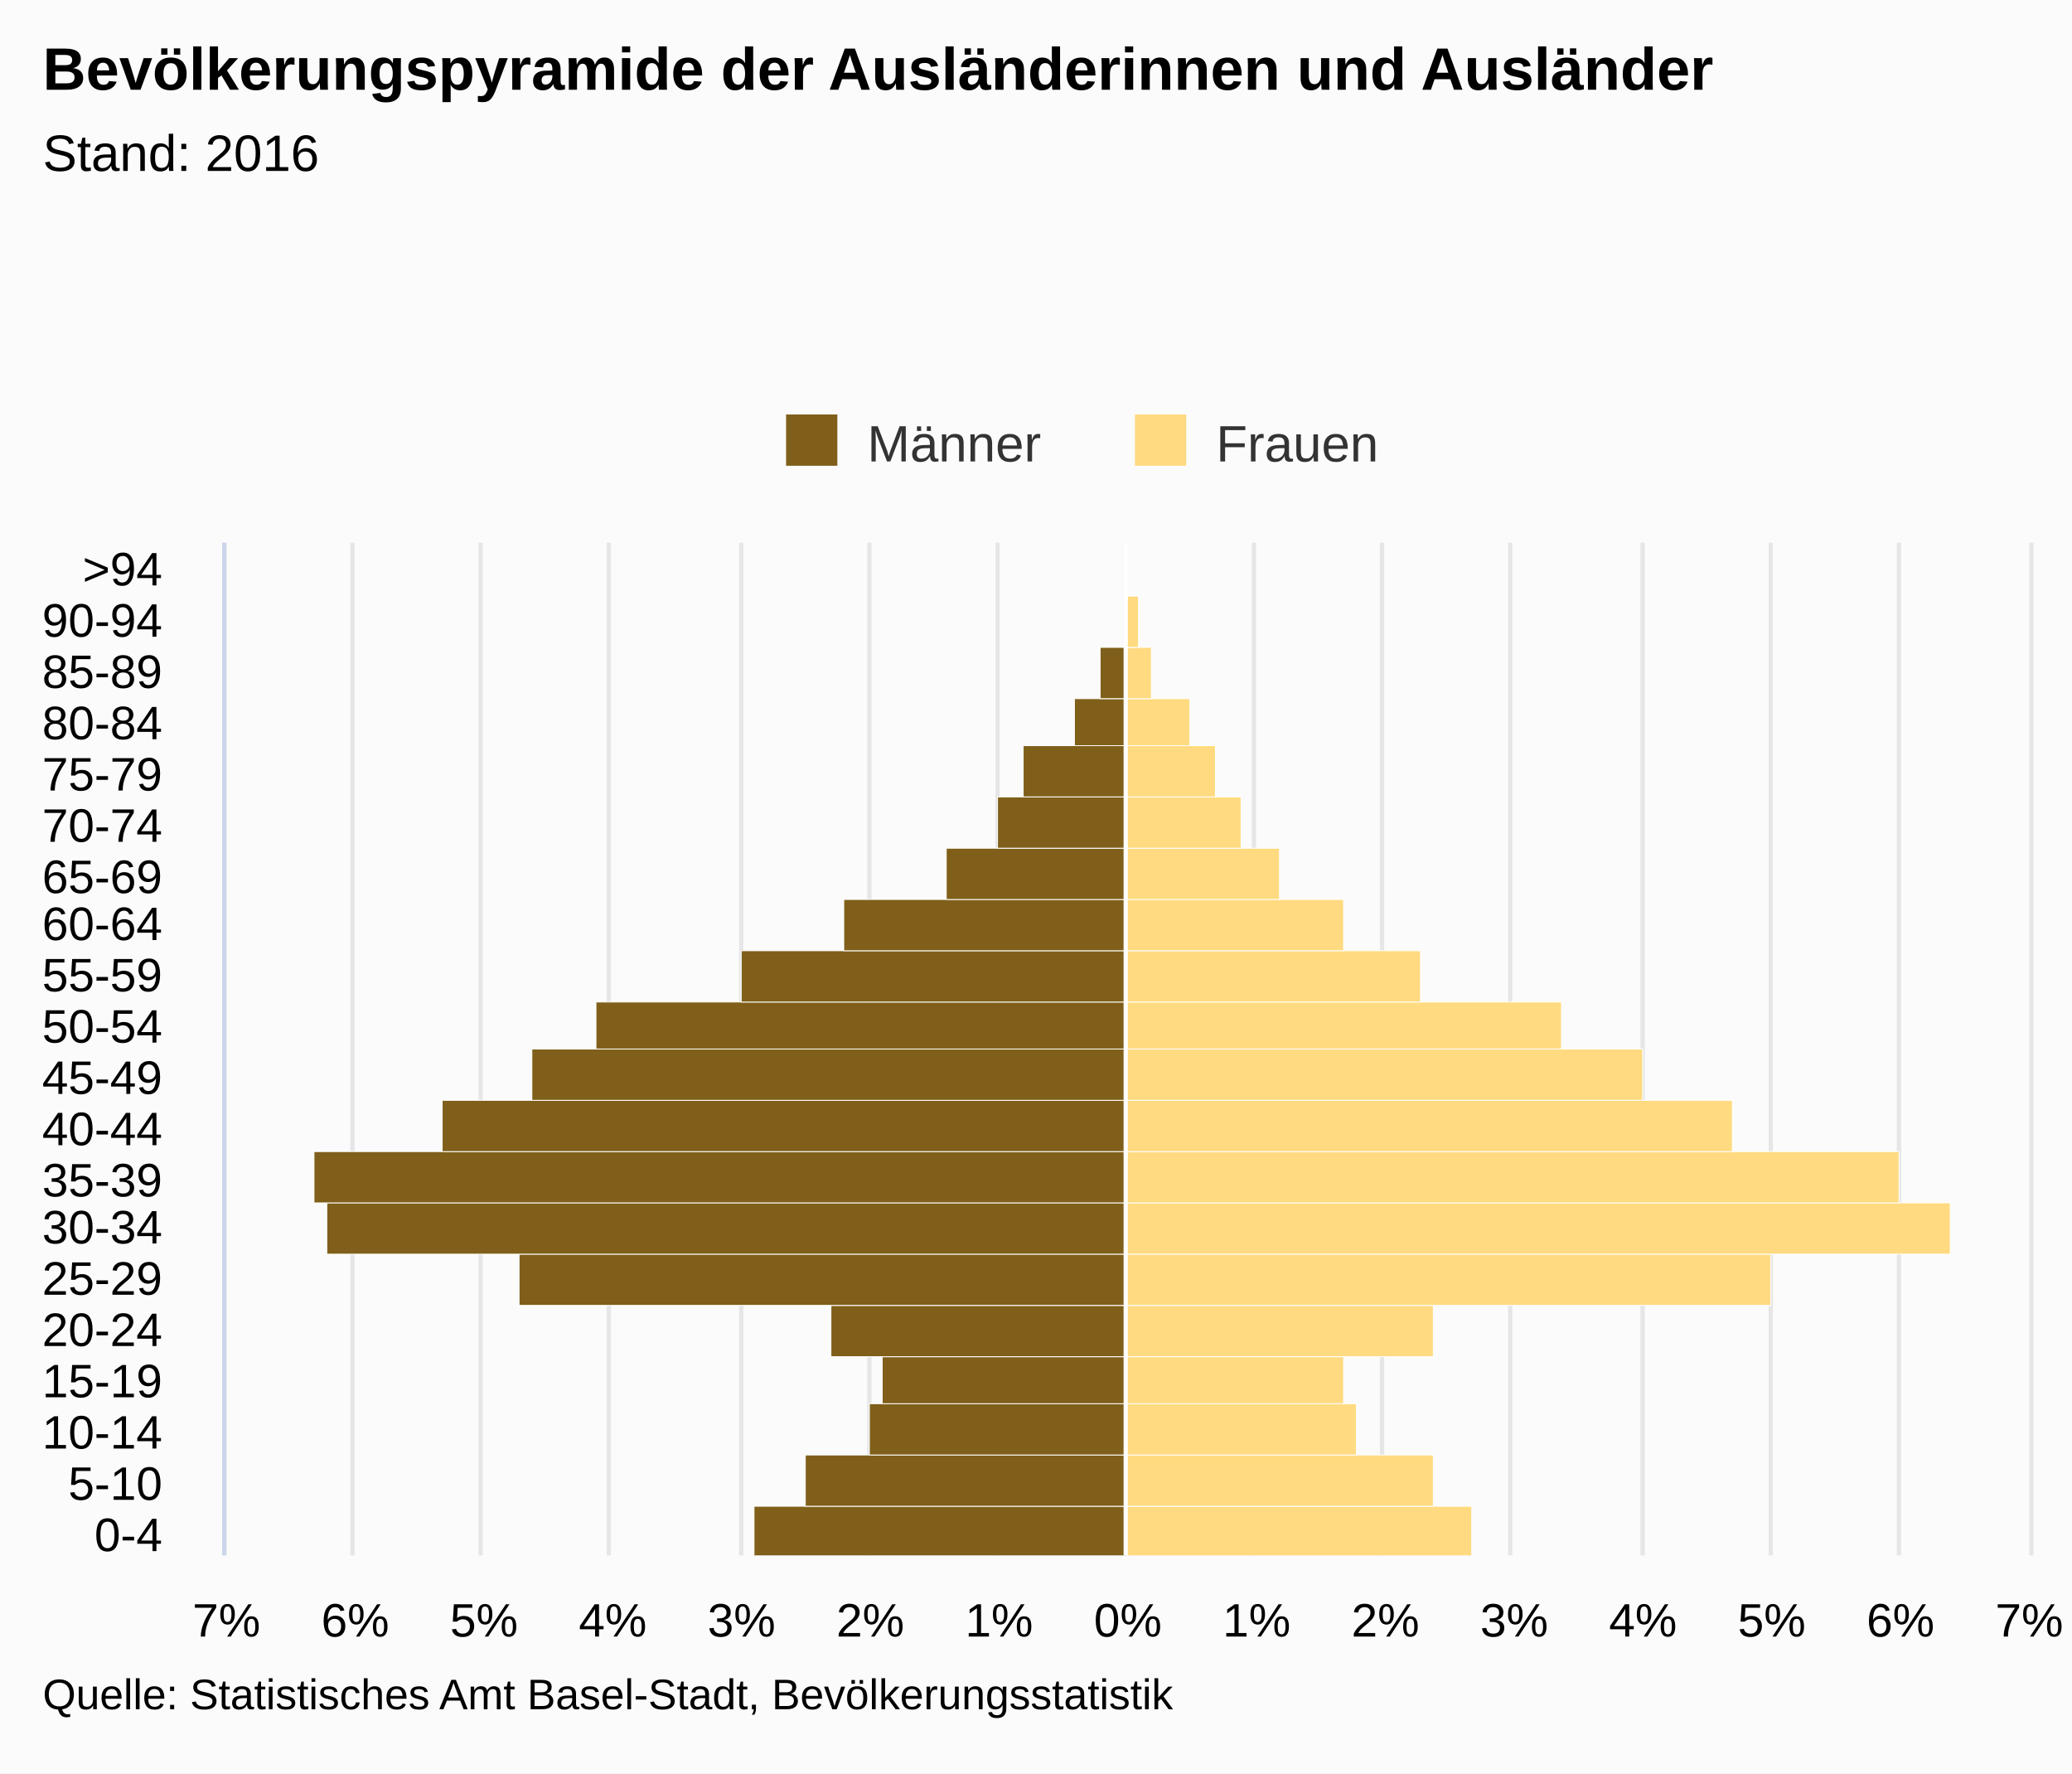
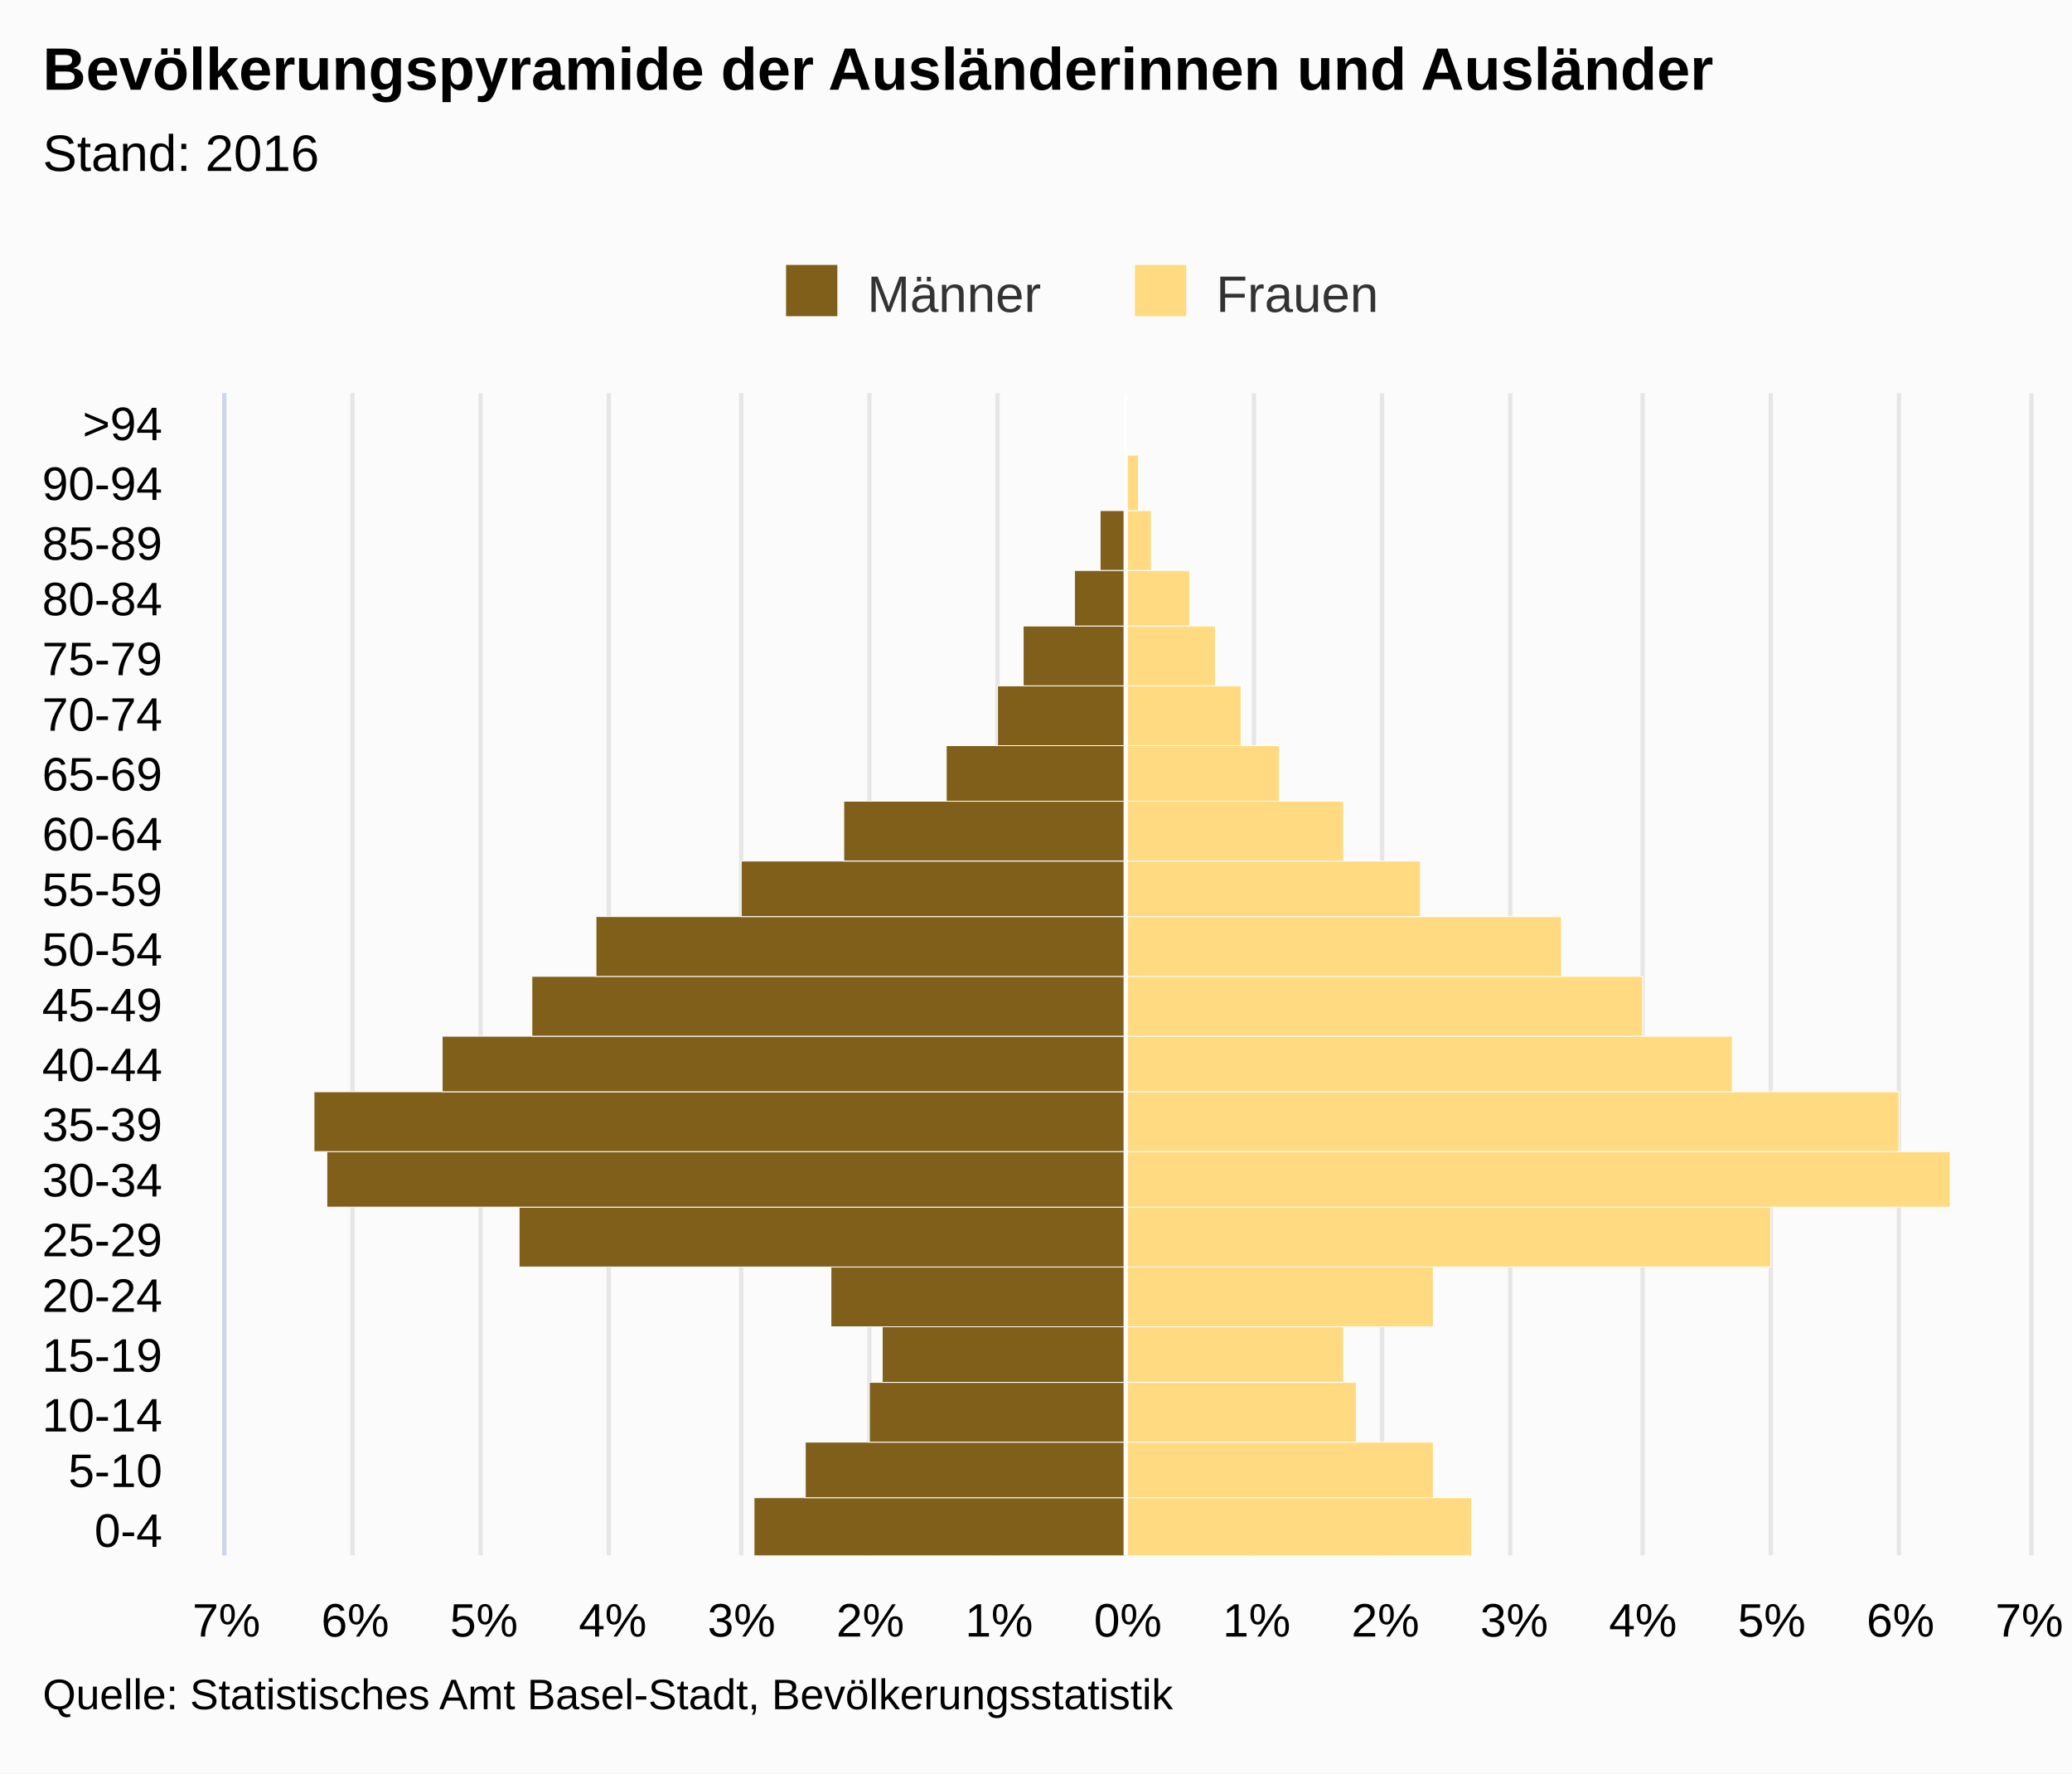
<svg xmlns="http://www.w3.org/2000/svg" version="1.1" class="highcharts-root" style="font-family:Arial;font-size:12px;" viewBox="0 0 485 415">
  <defs>
    <clipPath>
-       <rect x="0" y="0" width="237" height="422" fill="none" />
+       <rect x="0" y="0" width="272" height="422" fill="none" />
    </clipPath>
    <clipPath id="a">
-       <rect x="0" y="0" width="237" height="422" fill="none" />
+       <rect x="0" y="0" width="272" height="422" fill="none" />
    </clipPath>
  </defs>
  <rect fill="#fbfbfb" class="highcharts-background" x="0" y="0" width="485" height="415" rx="0" ry="0" />
-   <rect fill="none" class="highcharts-plot-background" x="53" y="127" width="422" height="237" />
+   <rect fill="none" class="highcharts-plot-background" x="53" y="92" width="422" height="272" />
  <g class="highcharts-pane-group" />
  <g class="highcharts-grid highcharts-xaxis-grid ">
-     <path fill="none" class="highcharts-grid-line" d="M 53 352.5 L 475 352.5" opacity="1" />
-     <path fill="none" class="highcharts-grid-line" d="M 53 340.5 L 475 340.5" opacity="1" />
-     <path fill="none" class="highcharts-grid-line" d="M 53 328.5 L 475 328.5" opacity="1" />
-     <path fill="none" class="highcharts-grid-line" d="M 53 317.5 L 475 317.5" opacity="1" />
-     <path fill="none" class="highcharts-grid-line" d="M 53 305.5 L 475 305.5" opacity="1" />
-     <path fill="none" class="highcharts-grid-line" d="M 53 293.5 L 475 293.5" opacity="1" />
-     <path fill="none" class="highcharts-grid-line" d="M 53 281.5 L 475 281.5" opacity="1" />
+     <path fill="none" class="highcharts-grid-line" d="M 53 350.5 L 475 350.5" opacity="1" />
+     <path fill="none" class="highcharts-grid-line" d="M 53 337.5 L 475 337.5" opacity="1" />
+     <path fill="none" class="highcharts-grid-line" d="M 53 323.5 L 475 323.5" opacity="1" />
+     <path fill="none" class="highcharts-grid-line" d="M 53 310.5 L 475 310.5" opacity="1" />
+     <path fill="none" class="highcharts-grid-line" d="M 53 296.5 L 475 296.5" opacity="1" />
+     <path fill="none" class="highcharts-grid-line" d="M 53 282.5 L 475 282.5" opacity="1" />
    <path fill="none" class="highcharts-grid-line" d="M 53 269.5 L 475 269.5" opacity="1" />
-     <path fill="none" class="highcharts-grid-line" d="M 53 257.5 L 475 257.5" opacity="1" />
-     <path fill="none" class="highcharts-grid-line" d="M 53 246.5 L 475 246.5" opacity="1" />
-     <path fill="none" class="highcharts-grid-line" d="M 53 234.5 L 475 234.5" opacity="1" />
-     <path fill="none" class="highcharts-grid-line" d="M 53 222.5 L 475 222.5" opacity="1" />
-     <path fill="none" class="highcharts-grid-line" d="M 53 210.5 L 475 210.5" opacity="1" />
-     <path fill="none" class="highcharts-grid-line" d="M 53 198.5 L 475 198.5" opacity="1" />
-     <path fill="none" class="highcharts-grid-line" d="M 53 186.5 L 475 186.5" opacity="1" />
+     <path fill="none" class="highcharts-grid-line" d="M 53 255.5 L 475 255.5" opacity="1" />
+     <path fill="none" class="highcharts-grid-line" d="M 53 242.5 L 475 242.5" opacity="1" />
+     <path fill="none" class="highcharts-grid-line" d="M 53 228.5 L 475 228.5" opacity="1" />
+     <path fill="none" class="highcharts-grid-line" d="M 53 214.5 L 475 214.5" opacity="1" />
+     <path fill="none" class="highcharts-grid-line" d="M 53 201.5 L 475 201.5" opacity="1" />
+     <path fill="none" class="highcharts-grid-line" d="M 53 187.5 L 475 187.5" opacity="1" />
    <path fill="none" class="highcharts-grid-line" d="M 53 174.5 L 475 174.5" opacity="1" />
-     <path fill="none" class="highcharts-grid-line" d="M 53 163.5 L 475 163.5" opacity="1" />
-     <path fill="none" class="highcharts-grid-line" d="M 53 151.5 L 475 151.5" opacity="1" />
-     <path fill="none" class="highcharts-grid-line" d="M 53 139.5 L 475 139.5" opacity="1" />
-     <path fill="none" class="highcharts-grid-line" d="M 53 127.5 L 475 127.5" opacity="1" />
+     <path fill="none" class="highcharts-grid-line" d="M 53 160.5 L 475 160.5" opacity="1" />
+     <path fill="none" class="highcharts-grid-line" d="M 53 146.5 L 475 146.5" opacity="1" />
+     <path fill="none" class="highcharts-grid-line" d="M 53 133.5 L 475 133.5" opacity="1" />
+     <path fill="none" class="highcharts-grid-line" d="M 53 119.5 L 475 119.5" opacity="1" />
+     <path fill="none" class="highcharts-grid-line" d="M 53 106.5 L 475 106.5" opacity="1" />
+     <path fill="none" class="highcharts-grid-line" d="M 53 92.5 L 475 92.5" opacity="1" />
    <path fill="none" class="highcharts-grid-line" d="M 53 364.5 L 475 364.5" opacity="1" />
  </g>
  <g class="highcharts-grid highcharts-yaxis-grid ">
-     <path fill="none" stroke="#e6e6e6" stroke-width="1" class="highcharts-grid-line" d="M 263.5 127 L 263.5 364" opacity="1" />
-     <path fill="none" stroke="#e6e6e6" stroke-width="1" class="highcharts-grid-line" d="M 293.5 127 L 293.5 364" opacity="1" />
-     <path fill="none" stroke="#e6e6e6" stroke-width="1" class="highcharts-grid-line" d="M 323.5 127 L 323.5 364" opacity="1" />
-     <path fill="none" stroke="#e6e6e6" stroke-width="1" class="highcharts-grid-line" d="M 353.5 127 L 353.5 364" opacity="1" />
-     <path fill="none" stroke="#e6e6e6" stroke-width="1" class="highcharts-grid-line" d="M 384.5 127 L 384.5 364" opacity="1" />
-     <path fill="none" stroke="#e6e6e6" stroke-width="1" class="highcharts-grid-line" d="M 414.5 127 L 414.5 364" opacity="1" />
-     <path fill="none" stroke="#e6e6e6" stroke-width="1" class="highcharts-grid-line" d="M 444.5 127 L 444.5 364" opacity="1" />
-     <path fill="none" stroke="#e6e6e6" stroke-width="1" class="highcharts-grid-line" d="M 475.5 127 L 475.5 364" opacity="1" />
-     <path fill="none" stroke="#e6e6e6" stroke-width="1" opacity="1" class="highcharts-grid-line" d="M 52.5 127 L 52.5 364" />
-     <path fill="none" stroke="#e6e6e6" stroke-width="1" opacity="1" class="highcharts-grid-line" d="M 82.5 127 L 82.5 364" />
-     <path fill="none" stroke="#e6e6e6" stroke-width="1" opacity="1" class="highcharts-grid-line" d="M 112.5 127 L 112.5 364" />
-     <path fill="none" stroke="#e6e6e6" stroke-width="1" opacity="1" class="highcharts-grid-line" d="M 142.5 127 L 142.5 364" />
-     <path fill="none" stroke="#e6e6e6" stroke-width="1" opacity="1" class="highcharts-grid-line" d="M 173.5 127 L 173.5 364" />
-     <path fill="none" stroke="#e6e6e6" stroke-width="1" opacity="1" class="highcharts-grid-line" d="M 203.5 127 L 203.5 364" />
-     <path fill="none" stroke="#e6e6e6" stroke-width="1" opacity="1" class="highcharts-grid-line" d="M 233.5 127 L 233.5 364" />
-   </g>
-   <rect fill="none" class="highcharts-plot-border" x="53" y="127" width="422" height="237" />
+     <path fill="none" stroke="#e6e6e6" stroke-width="1" class="highcharts-grid-line" d="M 263.5 92 L 263.5 364" opacity="1" />
+     <path fill="none" stroke="#e6e6e6" stroke-width="1" class="highcharts-grid-line" d="M 293.5 92 L 293.5 364" opacity="1" />
+     <path fill="none" stroke="#e6e6e6" stroke-width="1" class="highcharts-grid-line" d="M 323.5 92 L 323.5 364" opacity="1" />
+     <path fill="none" stroke="#e6e6e6" stroke-width="1" class="highcharts-grid-line" d="M 353.5 92 L 353.5 364" opacity="1" />
+     <path fill="none" stroke="#e6e6e6" stroke-width="1" class="highcharts-grid-line" d="M 384.5 92 L 384.5 364" opacity="1" />
+     <path fill="none" stroke="#e6e6e6" stroke-width="1" class="highcharts-grid-line" d="M 414.5 92 L 414.5 364" opacity="1" />
+     <path fill="none" stroke="#e6e6e6" stroke-width="1" class="highcharts-grid-line" d="M 444.5 92 L 444.5 364" opacity="1" />
+     <path fill="none" stroke="#e6e6e6" stroke-width="1" class="highcharts-grid-line" d="M 475.5 92 L 475.5 364" opacity="1" />
+     <path fill="none" stroke="#e6e6e6" stroke-width="1" opacity="1" class="highcharts-grid-line" d="M 52.5 92 L 52.5 364" />
+     <path fill="none" stroke="#e6e6e6" stroke-width="1" opacity="1" class="highcharts-grid-line" d="M 82.5 92 L 82.5 364" />
+     <path fill="none" stroke="#e6e6e6" stroke-width="1" opacity="1" class="highcharts-grid-line" d="M 112.5 92 L 112.5 364" />
+     <path fill="none" stroke="#e6e6e6" stroke-width="1" opacity="1" class="highcharts-grid-line" d="M 142.5 92 L 142.5 364" />
+     <path fill="none" stroke="#e6e6e6" stroke-width="1" opacity="1" class="highcharts-grid-line" d="M 173.5 92 L 173.5 364" />
+     <path fill="none" stroke="#e6e6e6" stroke-width="1" opacity="1" class="highcharts-grid-line" d="M 203.5 92 L 203.5 364" />
+     <path fill="none" stroke="#e6e6e6" stroke-width="1" opacity="1" class="highcharts-grid-line" d="M 233.5 92 L 233.5 364" />
+   </g>
+   <rect fill="none" class="highcharts-plot-border" x="53" y="92" width="422" height="272" />
  <g class="highcharts-axis highcharts-xaxis ">
-     <path fill="none" class="highcharts-axis-line" stroke="#ccd6eb" stroke-width="1" d="M 52.5 127 L 52.5 364" />
+     <path fill="none" class="highcharts-axis-line" stroke="#ccd6eb" stroke-width="1" d="M 52.5 92 L 52.5 364" />
  </g>
  <g class="highcharts-axis highcharts-yaxis ">
    <path fill="none" class="highcharts-axis-line" d="M 53 364 L 475 364" />
  </g>
  <g class="highcharts-series-group">
-     <g class="highcharts-series highcharts-series-0 highcharts-bar-series " transform="translate(475,364) rotate(90) scale(-1,1) scale(1 1)" clip-path="url(#a)" width="422" height="237">
-       <rect x="-0.5" y="211.5" width="12" height="87" fill="#7f5f1a" stroke="#ffffff" stroke-width="0.2" class="highcharts-point highcharts-negative" />
-       <rect x="11.5" y="211.5" width="12" height="75" fill="#7f5f1a" stroke="#ffffff" stroke-width="0.2" class="highcharts-point highcharts-negative" />
-       <rect x="23.5" y="211.5" width="12" height="60" fill="#7f5f1a" stroke="#ffffff" stroke-width="0.2" class="highcharts-point highcharts-negative" />
-       <rect x="35.5" y="211.5" width="11" height="57" fill="#7f5f1a" stroke="#ffffff" stroke-width="0.2" class="highcharts-point highcharts-negative" />
-       <rect x="46.5" y="211.5" width="12" height="69" fill="#7f5f1a" stroke="#ffffff" stroke-width="0.2" class="highcharts-point highcharts-negative" />
-       <rect x="58.5" y="211.5" width="12" height="142" fill="#7f5f1a" stroke="#ffffff" stroke-width="0.2" class="highcharts-point highcharts-negative" />
-       <rect x="70.5" y="211.5" width="12" height="187" fill="#7f5f1a" stroke="#ffffff" stroke-width="0.2" class="highcharts-point highcharts-negative" />
-       <rect x="82.5" y="211.5" width="12" height="190" fill="#7f5f1a" stroke="#ffffff" stroke-width="0.2" class="highcharts-point highcharts-negative" />
-       <rect x="94.5" y="211.5" width="12" height="160" fill="#7f5f1a" stroke="#ffffff" stroke-width="0.2" class="highcharts-point highcharts-negative" />
-       <rect x="106.5" y="211.5" width="12" height="139" fill="#7f5f1a" stroke="#ffffff" stroke-width="0.2" class="highcharts-point highcharts-negative" />
-       <rect x="118.5" y="211.5" width="11" height="124" fill="#7f5f1a" stroke="#ffffff" stroke-width="0.2" class="highcharts-point highcharts-negative" />
-       <rect x="129.5" y="211.5" width="12" height="90" fill="#7f5f1a" stroke="#ffffff" stroke-width="0.2" class="highcharts-point highcharts-negative" />
-       <rect x="141.5" y="211.5" width="12" height="66" fill="#7f5f1a" stroke="#ffffff" stroke-width="0.2" class="highcharts-point highcharts-negative" />
-       <rect x="153.5" y="211.5" width="12" height="42" fill="#7f5f1a" stroke="#ffffff" stroke-width="0.2" class="highcharts-point highcharts-negative" />
-       <rect x="165.5" y="211.5" width="12" height="30" fill="#7f5f1a" stroke="#ffffff" stroke-width="0.2" class="highcharts-point highcharts-negative" />
-       <rect x="177.5" y="211.5" width="12" height="24" fill="#7f5f1a" stroke="#ffffff" stroke-width="0.2" class="highcharts-point highcharts-negative" />
-       <rect x="189.5" y="211.5" width="11" height="12" fill="#7f5f1a" stroke="#ffffff" stroke-width="0.2" class="highcharts-point highcharts-negative" />
-       <rect x="200.5" y="211.5" width="12" height="6" fill="#7f5f1a" stroke="#ffffff" stroke-width="0.2" class="highcharts-point highcharts-negative" />
-       <rect x="212.5" y="211.5" width="12" height="0" fill="#7f5f1a" stroke="#ffffff" stroke-width="0.2" class="highcharts-point" />
-       <rect x="224.5" y="211.5" width="12" height="0" fill="#7f5f1a" stroke="#ffffff" stroke-width="0.2" class="highcharts-point" />
+     <g class="highcharts-series highcharts-series-0 highcharts-bar-series " transform="translate(475,364) rotate(90) scale(-1,1) scale(1 1)" clip-path="url(#a)" width="422" height="272">
+       <rect x="-0.5" y="211.5" width="14" height="87" fill="#7f5f1a" stroke="#ffffff" stroke-width="0.2" class="highcharts-point highcharts-negative" />
+       <rect x="13.5" y="211.5" width="13" height="75" fill="#7f5f1a" stroke="#ffffff" stroke-width="0.2" class="highcharts-point highcharts-negative" />
+       <rect x="26.5" y="211.5" width="14" height="60" fill="#7f5f1a" stroke="#ffffff" stroke-width="0.2" class="highcharts-point highcharts-negative" />
+       <rect x="40.5" y="211.5" width="13" height="57" fill="#7f5f1a" stroke="#ffffff" stroke-width="0.2" class="highcharts-point highcharts-negative" />
+       <rect x="53.5" y="211.5" width="14" height="69" fill="#7f5f1a" stroke="#ffffff" stroke-width="0.2" class="highcharts-point highcharts-negative" />
+       <rect x="67.5" y="211.5" width="14" height="142" fill="#7f5f1a" stroke="#ffffff" stroke-width="0.2" class="highcharts-point highcharts-negative" />
+       <rect x="81.5" y="211.5" width="13" height="187" fill="#7f5f1a" stroke="#ffffff" stroke-width="0.2" class="highcharts-point highcharts-negative" />
+       <rect x="94.5" y="211.5" width="14" height="190" fill="#7f5f1a" stroke="#ffffff" stroke-width="0.2" class="highcharts-point highcharts-negative" />
+       <rect x="108.5" y="211.5" width="13" height="160" fill="#7f5f1a" stroke="#ffffff" stroke-width="0.2" class="highcharts-point highcharts-negative" />
+       <rect x="121.5" y="211.5" width="14" height="139" fill="#7f5f1a" stroke="#ffffff" stroke-width="0.2" class="highcharts-point highcharts-negative" />
+       <rect x="135.5" y="211.5" width="14" height="124" fill="#7f5f1a" stroke="#ffffff" stroke-width="0.2" class="highcharts-point highcharts-negative" />
+       <rect x="149.5" y="211.5" width="13" height="90" fill="#7f5f1a" stroke="#ffffff" stroke-width="0.2" class="highcharts-point highcharts-negative" />
+       <rect x="162.5" y="211.5" width="14" height="66" fill="#7f5f1a" stroke="#ffffff" stroke-width="0.2" class="highcharts-point highcharts-negative" />
+       <rect x="176.5" y="211.5" width="13" height="42" fill="#7f5f1a" stroke="#ffffff" stroke-width="0.2" class="highcharts-point highcharts-negative" />
+       <rect x="189.5" y="211.5" width="14" height="30" fill="#7f5f1a" stroke="#ffffff" stroke-width="0.2" class="highcharts-point highcharts-negative" />
+       <rect x="203.5" y="211.5" width="14" height="24" fill="#7f5f1a" stroke="#ffffff" stroke-width="0.2" class="highcharts-point highcharts-negative" />
+       <rect x="217.5" y="211.5" width="13" height="12" fill="#7f5f1a" stroke="#ffffff" stroke-width="0.2" class="highcharts-point highcharts-negative" />
+       <rect x="230.5" y="211.5" width="14" height="6" fill="#7f5f1a" stroke="#ffffff" stroke-width="0.2" class="highcharts-point highcharts-negative" />
+       <rect x="244.5" y="211.5" width="13" height="0" fill="#7f5f1a" stroke="#ffffff" stroke-width="0.2" class="highcharts-point" />
+       <rect x="257.5" y="211.5" width="14" height="0" fill="#7f5f1a" stroke="#ffffff" stroke-width="0.2" class="highcharts-point" />
    </g>
    <g class="highcharts-markers highcharts-series-0 highcharts-bar-series " transform="translate(475,364) rotate(90) scale(-1,1) scale(1 1)" clip-path="none" />
-     <g class="highcharts-series highcharts-series-1 highcharts-bar-series " transform="translate(475,364) rotate(90) scale(-1,1) scale(1 1)" clip-path="url(#a)" width="422" height="237">
-       <rect x="-0.5" y="130.5" width="12" height="81" fill="#ffda80" stroke="#ffffff" stroke-width="0.2" class="highcharts-point" />
-       <rect x="11.5" y="139.5" width="12" height="72" fill="#ffda80" stroke="#ffffff" stroke-width="0.2" class="highcharts-point" />
-       <rect x="23.5" y="157.5" width="12" height="54" fill="#ffda80" stroke="#ffffff" stroke-width="0.2" class="highcharts-point" />
-       <rect x="35.5" y="160.5" width="11" height="51" fill="#ffda80" stroke="#ffffff" stroke-width="0.2" class="highcharts-point" />
-       <rect x="46.5" y="139.5" width="12" height="72" fill="#ffda80" stroke="#ffffff" stroke-width="0.2" class="highcharts-point" />
-       <rect x="58.5" y="60.5" width="12" height="151" fill="#ffda80" stroke="#ffffff" stroke-width="0.2" class="highcharts-point" />
-       <rect x="70.5" y="18.5" width="12" height="193" fill="#ffda80" stroke="#ffffff" stroke-width="0.2" class="highcharts-point" />
-       <rect x="82.5" y="30.5" width="12" height="181" fill="#ffda80" stroke="#ffffff" stroke-width="0.2" class="highcharts-point" />
-       <rect x="94.5" y="69.5" width="12" height="142" fill="#ffda80" stroke="#ffffff" stroke-width="0.2" class="highcharts-point" />
-       <rect x="106.5" y="90.5" width="12" height="121" fill="#ffda80" stroke="#ffffff" stroke-width="0.2" class="highcharts-point" />
-       <rect x="118.5" y="109.5" width="11" height="102" fill="#ffda80" stroke="#ffffff" stroke-width="0.2" class="highcharts-point" />
-       <rect x="129.5" y="142.5" width="12" height="69" fill="#ffda80" stroke="#ffffff" stroke-width="0.2" class="highcharts-point" />
-       <rect x="141.5" y="160.5" width="12" height="51" fill="#ffda80" stroke="#ffffff" stroke-width="0.2" class="highcharts-point" />
-       <rect x="153.5" y="175.5" width="12" height="36" fill="#ffda80" stroke="#ffffff" stroke-width="0.2" class="highcharts-point" />
-       <rect x="165.5" y="184.5" width="12" height="27" fill="#ffda80" stroke="#ffffff" stroke-width="0.2" class="highcharts-point" />
-       <rect x="177.5" y="190.5" width="12" height="21" fill="#ffda80" stroke="#ffffff" stroke-width="0.2" class="highcharts-point" />
-       <rect x="189.5" y="196.5" width="11" height="15" fill="#ffda80" stroke="#ffffff" stroke-width="0.2" class="highcharts-point" />
-       <rect x="200.5" y="205.5" width="12" height="6" fill="#ffda80" stroke="#ffffff" stroke-width="0.2" class="highcharts-point" />
-       <rect x="212.5" y="208.5" width="12" height="3" fill="#ffda80" stroke="#ffffff" stroke-width="0.2" class="highcharts-point" />
-       <rect x="224.5" y="211.5" width="12" height="0" fill="#ffda80" stroke="#ffffff" stroke-width="0.2" class="highcharts-point" />
+     <g class="highcharts-series highcharts-series-1 highcharts-bar-series " transform="translate(475,364) rotate(90) scale(-1,1) scale(1 1)" clip-path="url(#a)" width="422" height="272">
+       <rect x="-0.5" y="130.5" width="14" height="81" fill="#ffda80" stroke="#ffffff" stroke-width="0.2" class="highcharts-point" />
+       <rect x="13.5" y="139.5" width="13" height="72" fill="#ffda80" stroke="#ffffff" stroke-width="0.2" class="highcharts-point" />
+       <rect x="26.5" y="157.5" width="14" height="54" fill="#ffda80" stroke="#ffffff" stroke-width="0.2" class="highcharts-point" />
+       <rect x="40.5" y="160.5" width="13" height="51" fill="#ffda80" stroke="#ffffff" stroke-width="0.2" class="highcharts-point" />
+       <rect x="53.5" y="139.5" width="14" height="72" fill="#ffda80" stroke="#ffffff" stroke-width="0.2" class="highcharts-point" />
+       <rect x="67.5" y="60.5" width="14" height="151" fill="#ffda80" stroke="#ffffff" stroke-width="0.2" class="highcharts-point" />
+       <rect x="81.5" y="18.5" width="13" height="193" fill="#ffda80" stroke="#ffffff" stroke-width="0.2" class="highcharts-point" />
+       <rect x="94.5" y="30.5" width="14" height="181" fill="#ffda80" stroke="#ffffff" stroke-width="0.2" class="highcharts-point" />
+       <rect x="108.5" y="69.5" width="13" height="142" fill="#ffda80" stroke="#ffffff" stroke-width="0.2" class="highcharts-point" />
+       <rect x="121.5" y="90.5" width="14" height="121" fill="#ffda80" stroke="#ffffff" stroke-width="0.2" class="highcharts-point" />
+       <rect x="135.5" y="109.5" width="14" height="102" fill="#ffda80" stroke="#ffffff" stroke-width="0.2" class="highcharts-point" />
+       <rect x="149.5" y="142.5" width="13" height="69" fill="#ffda80" stroke="#ffffff" stroke-width="0.2" class="highcharts-point" />
+       <rect x="162.5" y="160.5" width="14" height="51" fill="#ffda80" stroke="#ffffff" stroke-width="0.2" class="highcharts-point" />
+       <rect x="176.5" y="175.5" width="13" height="36" fill="#ffda80" stroke="#ffffff" stroke-width="0.2" class="highcharts-point" />
+       <rect x="189.5" y="184.5" width="14" height="27" fill="#ffda80" stroke="#ffffff" stroke-width="0.2" class="highcharts-point" />
+       <rect x="203.5" y="190.5" width="14" height="21" fill="#ffda80" stroke="#ffffff" stroke-width="0.2" class="highcharts-point" />
+       <rect x="217.5" y="196.5" width="13" height="15" fill="#ffda80" stroke="#ffffff" stroke-width="0.2" class="highcharts-point" />
+       <rect x="230.5" y="205.5" width="14" height="6" fill="#ffda80" stroke="#ffffff" stroke-width="0.2" class="highcharts-point" />
+       <rect x="244.5" y="208.5" width="13" height="3" fill="#ffda80" stroke="#ffffff" stroke-width="0.2" class="highcharts-point" />
+       <rect x="257.5" y="211.5" width="14" height="0" fill="#ffda80" stroke="#ffffff" stroke-width="0.2" class="highcharts-point" />
    </g>
    <g class="highcharts-markers highcharts-series-1 highcharts-bar-series " transform="translate(475,364) rotate(90) scale(-1,1) scale(1 1)" clip-path="none" />
  </g>
  <text x="10" text-anchor="start" class="highcharts-title" style="color:#000000;font-size:14px;font-weight:bold;fill:#000000;" y="21">
    <tspan>Bevölkerungspyramide der Ausländerinnen und Ausländer</tspan>
  </text>
  <text x="10" text-anchor="start" class="highcharts-subtitle" style="color:#000000;font-size:12px;font-weight:normal;font-family:Arial;fill:#000000;" y="40">
    <tspan>Stand: 2016</tspan>
  </text>
  <g class="highcharts-plot-lines-4">
-     <path fill="none" stroke="white" stroke-width="1" d="M 263.5 127 L 263.5 364" visibility="visible" />
-   </g>
-   <g class="highcharts-legend" transform="translate(174,90)">
+     <path fill="none" stroke="white" stroke-width="1" d="M 263.5 92 L 263.5 364" visibility="visible" />
+   </g>
+   <g class="highcharts-legend" transform="translate(174,55)">
    <rect fill="none" class="highcharts-legend-box" rx="0" ry="0" x="0" y="0" width="156" height="25" visibility="visible" />
    <g>
      <g>
        <g class="highcharts-legend-item highcharts-bar-series highcharts-color-undefined highcharts-series-0" transform="translate(8,3)">
          <text x="21" style="color:#333333;font-size:12px;font-weight:normal;cursor:pointer;fill:#333333;" text-anchor="start" y="15">
            <tspan>Männer</tspan>
          </text>
          <rect x="2" y="4" width="12" height="12" fill="#7f5f1a" class="highcharts-point" />
        </g>
        <g class="highcharts-legend-item highcharts-bar-series highcharts-color-undefined highcharts-series-1" transform="translate(89.65625,3)">
          <text x="21" y="15" style="color:#333333;font-size:12px;font-weight:normal;cursor:pointer;fill:#333333;" text-anchor="start">
            <tspan>Frauen</tspan>
          </text>
          <rect x="2" y="4" width="12" height="12" fill="#ffda80" class="highcharts-point" />
        </g>
      </g>
    </g>
  </g>
  <g class="highcharts-axis-labels highcharts-xaxis-labels ">
-     <text x="38" style="color:#000000;cursor:default;font-size:11px;fill:#000000;" text-anchor="end" transform="translate(0,0)" y="363" opacity="1">
+     <text x="38" style="color:#000000;cursor:default;font-size:11px;fill:#000000;" text-anchor="end" transform="translate(0,0)" y="362" opacity="1">
      0-4
    </text>
-     <text x="38" style="color:#000000;cursor:default;font-size:11px;fill:#000000;" text-anchor="end" transform="translate(0,0)" y="351" opacity="1">
+     <text x="38" style="color:#000000;cursor:default;font-size:11px;fill:#000000;" text-anchor="end" transform="translate(0,0)" y="348" opacity="1">
      5-10
    </text>
-     <text x="38" style="color:#000000;cursor:default;font-size:11px;fill:#000000;" text-anchor="end" transform="translate(0,0)" y="339" opacity="1">
+     <text x="38" style="color:#000000;cursor:default;font-size:11px;fill:#000000;" text-anchor="end" transform="translate(0,0)" y="335" opacity="1">
      10-14
    </text>
-     <text x="38" style="color:#000000;cursor:default;font-size:11px;fill:#000000;" text-anchor="end" transform="translate(0,0)" y="327" opacity="1">
+     <text x="38" style="color:#000000;cursor:default;font-size:11px;fill:#000000;" text-anchor="end" transform="translate(0,0)" y="321" opacity="1">
      15-19
    </text>
-     <text x="38" style="color:#000000;cursor:default;font-size:11px;fill:#000000;" text-anchor="end" transform="translate(0,0)" y="315" opacity="1">
+     <text x="38" style="color:#000000;cursor:default;font-size:11px;fill:#000000;" text-anchor="end" transform="translate(0,0)" y="307" opacity="1">
      20-24
    </text>
-     <text x="38" style="color:#000000;cursor:default;font-size:11px;fill:#000000;" text-anchor="end" transform="translate(0,0)" y="303" opacity="1">
+     <text x="38" style="color:#000000;cursor:default;font-size:11px;fill:#000000;" text-anchor="end" transform="translate(0,0)" y="294" opacity="1">
      25-29
    </text>
-     <text x="38" style="color:#000000;cursor:default;font-size:11px;fill:#000000;" text-anchor="end" transform="translate(0,0)" y="291" opacity="1">
+     <text x="38" style="color:#000000;cursor:default;font-size:11px;fill:#000000;" text-anchor="end" transform="translate(0,0)" y="280" opacity="1">
      30-34
    </text>
-     <text x="38" style="color:#000000;cursor:default;font-size:11px;fill:#000000;" text-anchor="end" transform="translate(0,0)" y="280" opacity="1">
+     <text x="38" style="color:#000000;cursor:default;font-size:11px;fill:#000000;" text-anchor="end" transform="translate(0,0)" y="267" opacity="1">
      35-39
    </text>
-     <text x="38" style="color:#000000;cursor:default;font-size:11px;fill:#000000;" text-anchor="end" transform="translate(0,0)" y="268" opacity="1">
+     <text x="38" style="color:#000000;cursor:default;font-size:11px;fill:#000000;" text-anchor="end" transform="translate(0,0)" y="253" opacity="1">
      40-44
    </text>
-     <text x="38" style="color:#000000;cursor:default;font-size:11px;fill:#000000;" text-anchor="end" transform="translate(0,0)" y="256" opacity="1">
+     <text x="38" style="color:#000000;cursor:default;font-size:11px;fill:#000000;" text-anchor="end" transform="translate(0,0)" y="239" opacity="1">
      45-49
    </text>
-     <text x="38" style="color:#000000;cursor:default;font-size:11px;fill:#000000;" text-anchor="end" transform="translate(0,0)" y="244" opacity="1">
+     <text x="38" style="color:#000000;cursor:default;font-size:11px;fill:#000000;" text-anchor="end" transform="translate(0,0)" y="226" opacity="1">
      50-54
    </text>
-     <text x="38" style="color:#000000;cursor:default;font-size:11px;fill:#000000;" text-anchor="end" transform="translate(0,0)" y="232" opacity="1">
+     <text x="38" style="color:#000000;cursor:default;font-size:11px;fill:#000000;" text-anchor="end" transform="translate(0,0)" y="212" opacity="1">
      55-59
    </text>
-     <text x="38" style="color:#000000;cursor:default;font-size:11px;fill:#000000;" text-anchor="end" transform="translate(0,0)" y="220" opacity="1">
+     <text x="38" style="color:#000000;cursor:default;font-size:11px;fill:#000000;" text-anchor="end" transform="translate(0,0)" y="199" opacity="1">
      60-64
    </text>
-     <text x="38" style="color:#000000;cursor:default;font-size:11px;fill:#000000;" text-anchor="end" transform="translate(0,0)" y="209" opacity="1">
+     <text x="38" style="color:#000000;cursor:default;font-size:11px;fill:#000000;" text-anchor="end" transform="translate(0,0)" y="185" opacity="1">
      65-69
    </text>
-     <text x="38" style="color:#000000;cursor:default;font-size:11px;fill:#000000;" text-anchor="end" transform="translate(0,0)" y="197" opacity="1">
+     <text x="38" style="color:#000000;cursor:default;font-size:11px;fill:#000000;" text-anchor="end" transform="translate(0,0)" y="171" opacity="1">
      70-74
    </text>
-     <text x="38" style="color:#000000;cursor:default;font-size:11px;fill:#000000;" text-anchor="end" transform="translate(0,0)" y="185" opacity="1">
+     <text x="38" style="color:#000000;cursor:default;font-size:11px;fill:#000000;" text-anchor="end" transform="translate(0,0)" y="158" opacity="1">
      75-79
    </text>
-     <text x="38" style="color:#000000;cursor:default;font-size:11px;fill:#000000;" text-anchor="end" transform="translate(0,0)" y="173" opacity="1">
+     <text x="38" style="color:#000000;cursor:default;font-size:11px;fill:#000000;" text-anchor="end" transform="translate(0,0)" y="144" opacity="1">
      80-84
    </text>
-     <text x="38" style="color:#000000;cursor:default;font-size:11px;fill:#000000;" text-anchor="end" transform="translate(0,0)" y="161" opacity="1">
+     <text x="38" style="color:#000000;cursor:default;font-size:11px;fill:#000000;" text-anchor="end" transform="translate(0,0)" y="131" opacity="1">
      85-89
    </text>
-     <text x="38" style="color:#000000;cursor:default;font-size:11px;fill:#000000;" text-anchor="end" transform="translate(0,0)" y="149" opacity="1">
+     <text x="38" style="color:#000000;cursor:default;font-size:11px;fill:#000000;" text-anchor="end" transform="translate(0,0)" y="117" opacity="1">
      90-94
    </text>
-     <text x="38" style="color:#000000;cursor:default;font-size:11px;fill:#000000;" text-anchor="end" transform="translate(0,0)" y="137" opacity="1">
+     <text x="38" style="color:#000000;cursor:default;font-size:11px;fill:#000000;" text-anchor="end" transform="translate(0,0)" y="103" opacity="1">
      &gt;94
    </text>
  </g>
  <g class="highcharts-axis-labels highcharts-yaxis-labels ">
    <text x="264" style="color:#000000;cursor:default;font-size:11px;fill:#000000;" text-anchor="middle" transform="translate(0,0)" y="383" opacity="1">
      0%
    </text>
    <text x="294.143" style="color:#000000;cursor:default;font-size:11px;fill:#000000;" text-anchor="middle" transform="translate(0,0)" y="383" opacity="1">
      1%
    </text>
    <text x="324.286" style="color:#000000;cursor:default;font-size:11px;fill:#000000;" text-anchor="middle" transform="translate(0,0)" y="383" opacity="1">
      2%
    </text>
    <text x="354.429" style="color:#000000;cursor:default;font-size:11px;fill:#000000;" text-anchor="middle" transform="translate(0,0)" y="383" opacity="1">
      3%
    </text>
    <text x="384.571" style="color:#000000;cursor:default;font-size:11px;fill:#000000;" text-anchor="middle" transform="translate(0,0)" y="383" opacity="1">
      4%
    </text>
    <text x="414.714" style="color:#000000;cursor:default;font-size:11px;fill:#000000;" text-anchor="middle" transform="translate(0,0)" y="383" opacity="1">
      5%
    </text>
    <text x="444.857" style="color:#000000;cursor:default;font-size:11px;fill:#000000;" text-anchor="middle" transform="translate(0,0)" y="383" opacity="1">
      6%
    </text>
    <text x="475" style="color:#000000;cursor:default;font-size:11px;fill:#000000;" text-anchor="middle" transform="translate(0,0)" y="383" opacity="1">
      7%
    </text>
    <text x="53" style="color:#000000;cursor:default;font-size:11px;fill:#000000;" text-anchor="middle" transform="translate(0,0)" y="383" opacity="1">
      7%
    </text>
    <text x="83.143" style="color:#000000;cursor:default;font-size:11px;fill:#000000;" text-anchor="middle" transform="translate(0,0)" y="383" opacity="1">
      6%
    </text>
    <text x="113.286" style="color:#000000;cursor:default;font-size:11px;fill:#000000;" text-anchor="middle" transform="translate(0,0)" y="383" opacity="1">
      5%
    </text>
    <text x="143.429" style="color:#000000;cursor:default;font-size:11px;fill:#000000;" text-anchor="middle" transform="translate(0,0)" y="383" opacity="1">
      4%
    </text>
    <text x="173.571" style="color:#000000;cursor:default;font-size:11px;fill:#000000;" text-anchor="middle" transform="translate(0,0)" y="383" opacity="1">
      3%
    </text>
    <text x="203.714" style="color:#000000;cursor:default;font-size:11px;fill:#000000;" text-anchor="middle" transform="translate(0,0)" y="383" opacity="1">
      2%
    </text>
    <text x="233.857" style="color:#000000;cursor:default;font-size:11px;fill:#000000;" text-anchor="middle" transform="translate(0,0)" y="383" opacity="1">
      1%
    </text>
  </g>
  <text x="10" class="highcharts-credits" text-anchor="start" style="cursor:default;color:#000000;font-size:10px;fill:#000000;" y="400">
    <tspan>Quelle: Statistisches Amt Basel-Stadt, Bevölkerungsstatistik</tspan>
  </text>
</svg>
